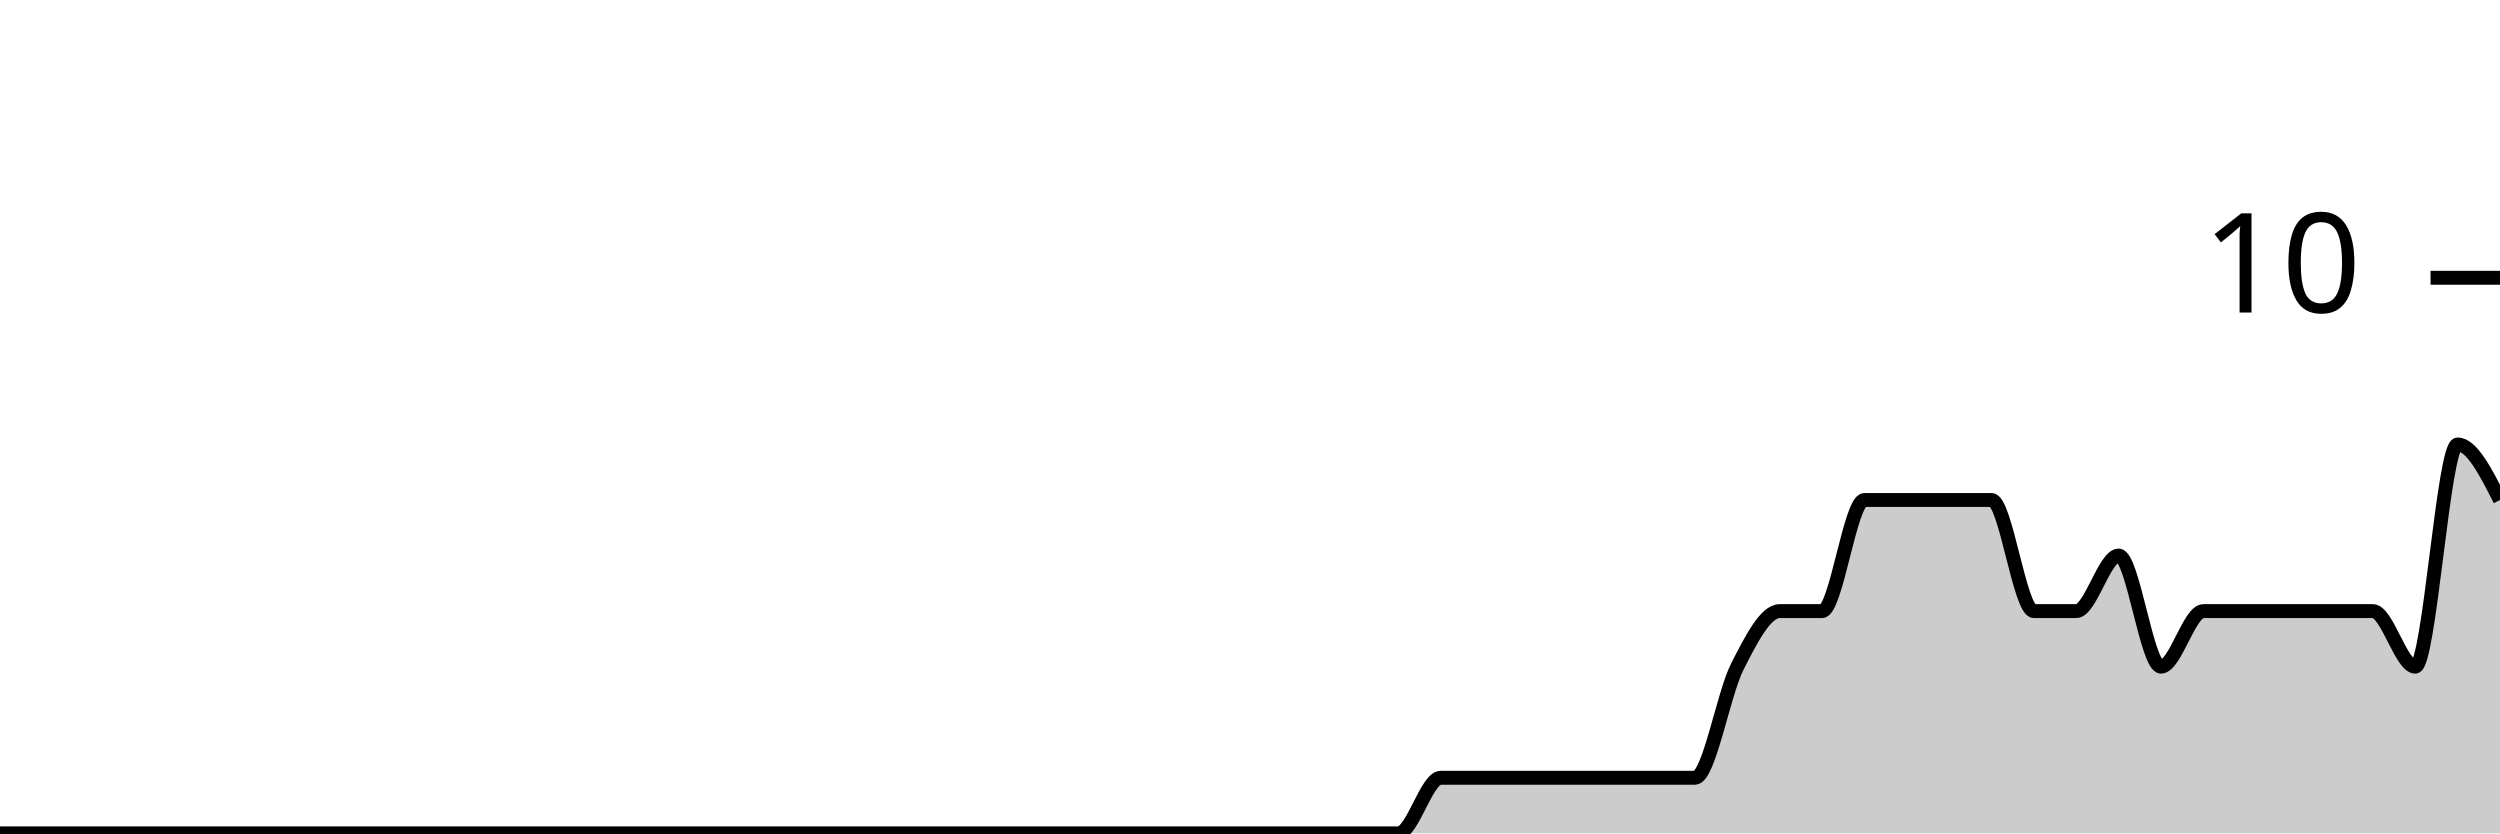
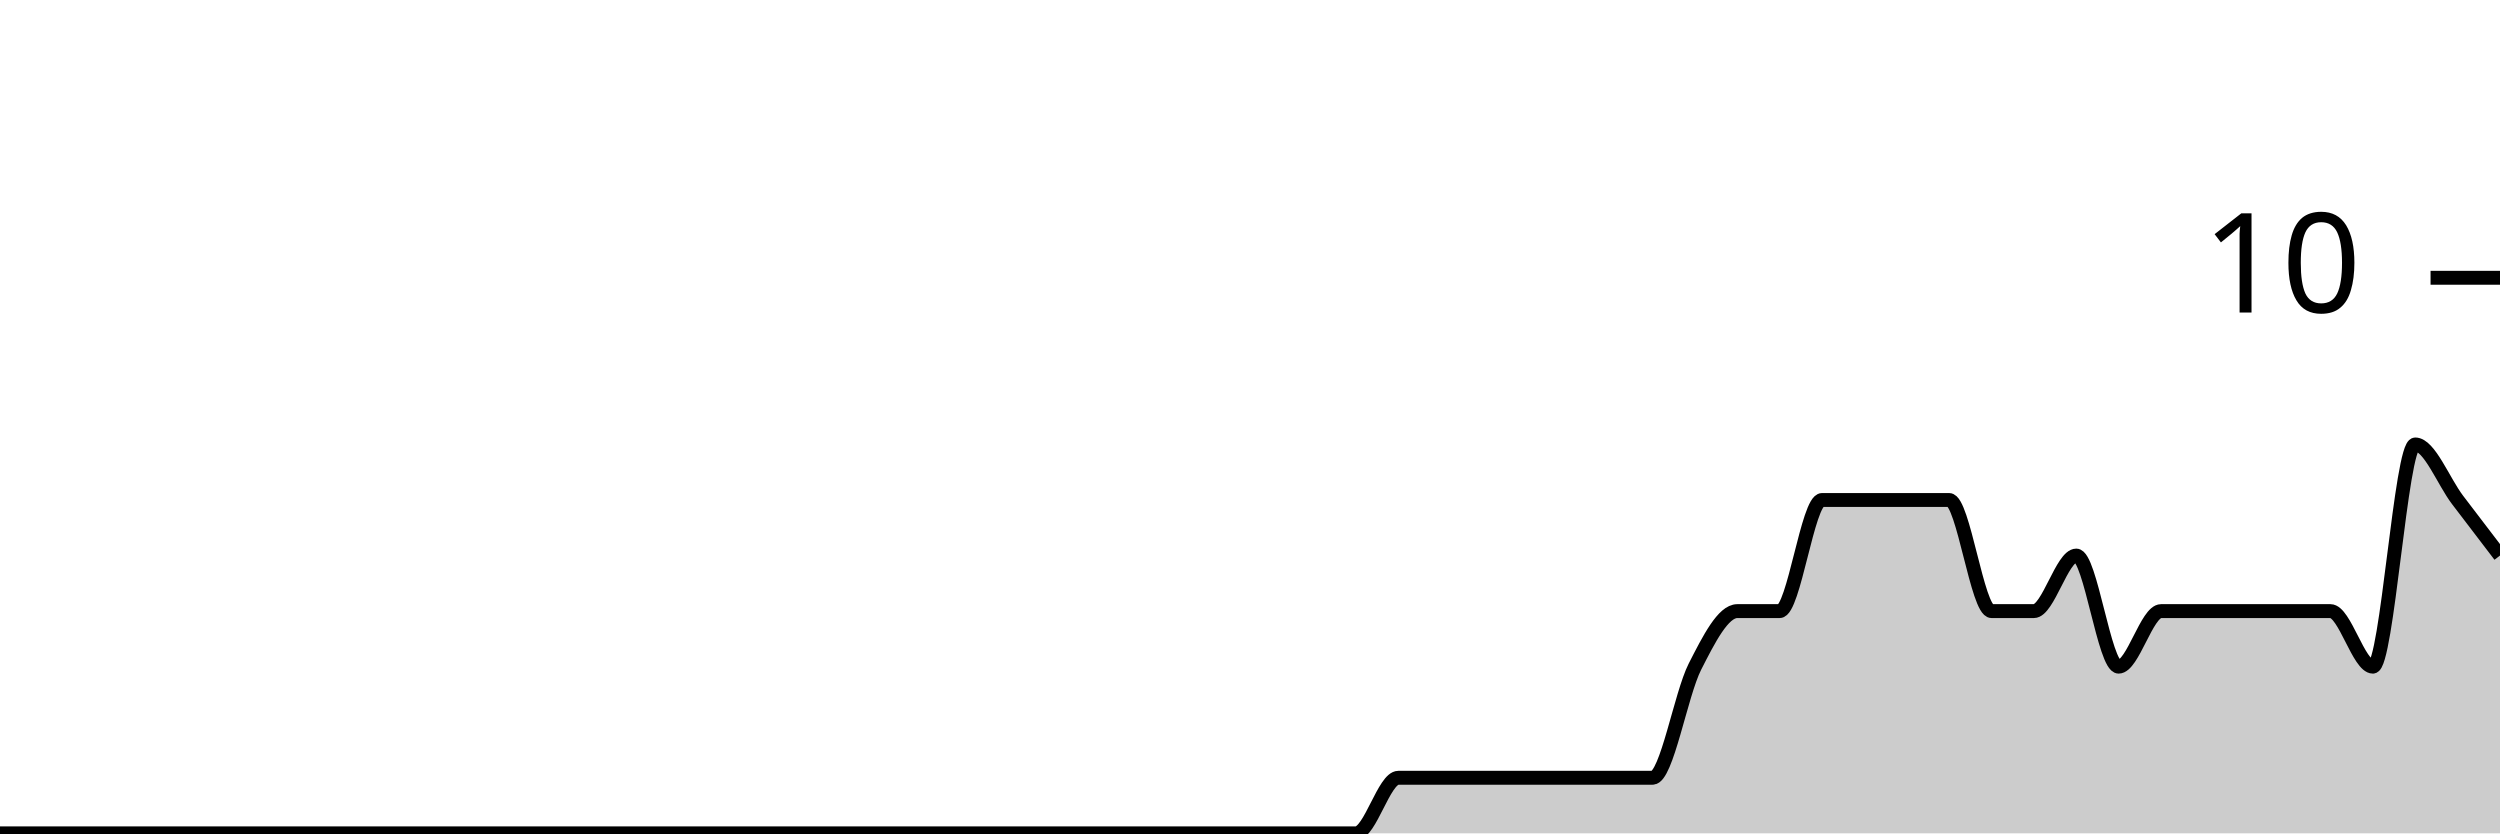
<svg xmlns="http://www.w3.org/2000/svg" viewBox="0 0 180 60">
  <g transform="translate(0,20)">
-     <path class="area" fill="rgba(0, 0, 0, 0.2)" d="M0,40C1.017,40,2.034,40,3.051,40C4.068,40,5.085,40,6.102,40C7.119,40,8.136,40,9.153,40C10.169,40,11.186,40,12.203,40C13.22,40,14.237,40,15.254,40C16.271,40,17.288,40,18.305,40C19.322,40,20.339,40,21.356,40C22.373,40,23.39,40,24.407,40C25.424,40,26.441,40,27.458,40C28.475,40,29.492,40,30.508,40C31.525,40,32.542,40,33.559,40C34.576,40,35.593,40,36.61,40C37.627,40,38.644,40,39.661,40C40.678,40,41.695,40,42.712,40C43.729,40,44.746,40,45.763,40C46.78,40,47.797,40,48.814,40C49.831,40,50.847,40,51.864,40C52.881,40,53.898,40,54.915,40C55.932,40,56.949,40,57.966,40C58.983,40,60,40,61.017,40C62.034,40,63.051,40,64.068,40C65.085,40,66.102,40,67.119,40C68.136,40,69.153,40,70.169,40C71.186,40,72.203,40,73.22,40C74.237,40,75.254,40,76.271,40C77.288,40,78.305,40,79.322,40C80.339,40,81.356,40,82.373,40C83.39,40,84.407,40,85.424,40C86.441,40,87.458,40,88.475,40C89.492,40,90.508,40,91.525,40C92.542,40,93.559,40,94.576,40C95.593,40,96.61,40,97.627,40C98.644,40,99.661,40,100.678,40C101.695,40,102.712,36,103.729,36C104.746,36,105.763,36,106.78,36C107.797,36,108.814,36,109.831,36C110.847,36,111.864,36,112.881,36C113.898,36,114.915,36,115.932,36C116.949,36,117.966,36,118.983,36C120,36,121.017,36,122.034,36C123.051,36,124.068,30,125.085,28C126.102,26,127.119,24,128.136,24C129.153,24,130.169,24,131.186,24C132.203,24,133.22,16,134.237,16C135.254,16,136.271,16,137.288,16C138.305,16,139.322,16,140.339,16C141.356,16,142.373,16,143.39,16C144.407,16,145.424,24,146.441,24C147.458,24,148.475,24,149.492,24C150.508,24,151.525,20,152.542,20C153.559,20,154.576,28,155.593,28C156.61,28,157.627,24,158.644,24C159.661,24,160.678,24,161.695,24C162.712,24,163.729,24,164.746,24C165.763,24,166.78,24,167.797,24C168.814,24,169.831,24,170.847,24C171.864,24,172.881,28,173.898,28C174.915,28,175.932,12,176.949,12C177.966,12,178.983,14,180,16L180,40C178.983,40,177.966,40,176.949,40C175.932,40,174.915,40,173.898,40C172.881,40,171.864,40,170.847,40C169.831,40,168.814,40,167.797,40C166.78,40,165.763,40,164.746,40C163.729,40,162.712,40,161.695,40C160.678,40,159.661,40,158.644,40C157.627,40,156.61,40,155.593,40C154.576,40,153.559,40,152.542,40C151.525,40,150.508,40,149.492,40C148.475,40,147.458,40,146.441,40C145.424,40,144.407,40,143.39,40C142.373,40,141.356,40,140.339,40C139.322,40,138.305,40,137.288,40C136.271,40,135.254,40,134.237,40C133.22,40,132.203,40,131.186,40C130.169,40,129.153,40,128.136,40C127.119,40,126.102,40,125.085,40C124.068,40,123.051,40,122.034,40C121.017,40,120,40,118.983,40C117.966,40,116.949,40,115.932,40C114.915,40,113.898,40,112.881,40C111.864,40,110.847,40,109.831,40C108.814,40,107.797,40,106.78,40C105.763,40,104.746,40,103.729,40C102.712,40,101.695,40,100.678,40C99.661,40,98.644,40,97.627,40C96.61,40,95.593,40,94.576,40C93.559,40,92.542,40,91.525,40C90.508,40,89.492,40,88.475,40C87.458,40,86.441,40,85.424,40C84.407,40,83.39,40,82.373,40C81.356,40,80.339,40,79.322,40C78.305,40,77.288,40,76.271,40C75.254,40,74.237,40,73.22,40C72.203,40,71.186,40,70.169,40C69.153,40,68.136,40,67.119,40C66.102,40,65.085,40,64.068,40C63.051,40,62.034,40,61.017,40C60,40,58.983,40,57.966,40C56.949,40,55.932,40,54.915,40C53.898,40,52.881,40,51.864,40C50.847,40,49.831,40,48.814,40C47.797,40,46.78,40,45.763,40C44.746,40,43.729,40,42.712,40C41.695,40,40.678,40,39.661,40C38.644,40,37.627,40,36.61,40C35.593,40,34.576,40,33.559,40C32.542,40,31.525,40,30.508,40C29.492,40,28.475,40,27.458,40C26.441,40,25.424,40,24.407,40C23.39,40,22.373,40,21.356,40C20.339,40,19.322,40,18.305,40C17.288,40,16.271,40,15.254,40C14.237,40,13.22,40,12.203,40C11.186,40,10.169,40,9.153,40C8.136,40,7.119,40,6.102,40C5.085,40,4.068,40,3.051,40C2.034,40,1.017,40,0,40Z" />
-     <path class="line" stroke="black" fill="none" d="M0,40C1.017,40,2.034,40,3.051,40C4.068,40,5.085,40,6.102,40C7.119,40,8.136,40,9.153,40C10.169,40,11.186,40,12.203,40C13.22,40,14.237,40,15.254,40C16.271,40,17.288,40,18.305,40C19.322,40,20.339,40,21.356,40C22.373,40,23.39,40,24.407,40C25.424,40,26.441,40,27.458,40C28.475,40,29.492,40,30.508,40C31.525,40,32.542,40,33.559,40C34.576,40,35.593,40,36.61,40C37.627,40,38.644,40,39.661,40C40.678,40,41.695,40,42.712,40C43.729,40,44.746,40,45.763,40C46.78,40,47.797,40,48.814,40C49.831,40,50.847,40,51.864,40C52.881,40,53.898,40,54.915,40C55.932,40,56.949,40,57.966,40C58.983,40,60,40,61.017,40C62.034,40,63.051,40,64.068,40C65.085,40,66.102,40,67.119,40C68.136,40,69.153,40,70.169,40C71.186,40,72.203,40,73.22,40C74.237,40,75.254,40,76.271,40C77.288,40,78.305,40,79.322,40C80.339,40,81.356,40,82.373,40C83.39,40,84.407,40,85.424,40C86.441,40,87.458,40,88.475,40C89.492,40,90.508,40,91.525,40C92.542,40,93.559,40,94.576,40C95.593,40,96.61,40,97.627,40C98.644,40,99.661,40,100.678,40C101.695,40,102.712,36,103.729,36C104.746,36,105.763,36,106.78,36C107.797,36,108.814,36,109.831,36C110.847,36,111.864,36,112.881,36C113.898,36,114.915,36,115.932,36C116.949,36,117.966,36,118.983,36C120,36,121.017,36,122.034,36C123.051,36,124.068,30,125.085,28C126.102,26,127.119,24,128.136,24C129.153,24,130.169,24,131.186,24C132.203,24,133.22,16,134.237,16C135.254,16,136.271,16,137.288,16C138.305,16,139.322,16,140.339,16C141.356,16,142.373,16,143.39,16C144.407,16,145.424,24,146.441,24C147.458,24,148.475,24,149.492,24C150.508,24,151.525,20,152.542,20C153.559,20,154.576,28,155.593,28C156.61,28,157.627,24,158.644,24C159.661,24,160.678,24,161.695,24C162.712,24,163.729,24,164.746,24C165.763,24,166.78,24,167.797,24C168.814,24,169.831,24,170.847,24C171.864,24,172.881,28,173.898,28C174.915,28,175.932,12,176.949,12C177.966,12,178.983,14,180,16" />
+     <path class="area" fill="rgba(0, 0, 0, 0.2)" d="M0,40C1.017,40,2.034,40,3.051,40C4.068,40,5.085,40,6.102,40C7.119,40,8.136,40,9.153,40C10.169,40,11.186,40,12.203,40C13.22,40,14.237,40,15.254,40C16.271,40,17.288,40,18.305,40C19.322,40,20.339,40,21.356,40C22.373,40,23.39,40,24.407,40C25.424,40,26.441,40,27.458,40C28.475,40,29.492,40,30.508,40C31.525,40,32.542,40,33.559,40C34.576,40,35.593,40,36.61,40C37.627,40,38.644,40,39.661,40C40.678,40,41.695,40,42.712,40C43.729,40,44.746,40,45.763,40C46.78,40,47.797,40,48.814,40C49.831,40,50.847,40,51.864,40C52.881,40,53.898,40,54.915,40C55.932,40,56.949,40,57.966,40C58.983,40,60,40,61.017,40C62.034,40,63.051,40,64.068,40C65.085,40,66.102,40,67.119,40C68.136,40,69.153,40,70.169,40C71.186,40,72.203,40,73.22,40C74.237,40,75.254,40,76.271,40C77.288,40,78.305,40,79.322,40C80.339,40,81.356,40,82.373,40C83.39,40,84.407,40,85.424,40C86.441,40,87.458,40,88.475,40C89.492,40,90.508,40,91.525,40C92.542,40,93.559,40,94.576,40C95.593,40,96.61,40,97.627,40C98.644,40,99.661,36,100.678,36C101.695,36,102.712,36,103.729,36C104.746,36,105.763,36,106.78,36C107.797,36,108.814,36,109.831,36C110.847,36,111.864,36,112.881,36C113.898,36,114.915,36,115.932,36C116.949,36,117.966,36,118.983,36C120,36,121.017,30,122.034,28C123.051,26,124.068,24,125.085,24C126.102,24,127.119,24,128.136,24C129.153,24,130.169,16,131.186,16C132.203,16,133.22,16,134.237,16C135.254,16,136.271,16,137.288,16C138.305,16,139.322,16,140.339,16C141.356,16,142.373,24,143.39,24C144.407,24,145.424,24,146.441,24C147.458,24,148.475,20,149.492,20C150.508,20,151.525,28,152.542,28C153.559,28,154.576,24,155.593,24C156.61,24,157.627,24,158.644,24C159.661,24,160.678,24,161.695,24C162.712,24,163.729,24,164.746,24C165.763,24,166.78,24,167.797,24C168.814,24,169.831,28,170.847,28C171.864,28,172.881,12,173.898,12C174.915,12,175.932,14.667,176.949,16C177.966,17.333,178.983,18.667,180,20L180,40C178.983,40,177.966,40,176.949,40C175.932,40,174.915,40,173.898,40C172.881,40,171.864,40,170.847,40C169.831,40,168.814,40,167.797,40C166.78,40,165.763,40,164.746,40C163.729,40,162.712,40,161.695,40C160.678,40,159.661,40,158.644,40C157.627,40,156.61,40,155.593,40C154.576,40,153.559,40,152.542,40C151.525,40,150.508,40,149.492,40C148.475,40,147.458,40,146.441,40C145.424,40,144.407,40,143.39,40C142.373,40,141.356,40,140.339,40C139.322,40,138.305,40,137.288,40C136.271,40,135.254,40,134.237,40C133.22,40,132.203,40,131.186,40C130.169,40,129.153,40,128.136,40C127.119,40,126.102,40,125.085,40C124.068,40,123.051,40,122.034,40C121.017,40,120,40,118.983,40C117.966,40,116.949,40,115.932,40C114.915,40,113.898,40,112.881,40C111.864,40,110.847,40,109.831,40C108.814,40,107.797,40,106.78,40C105.763,40,104.746,40,103.729,40C102.712,40,101.695,40,100.678,40C99.661,40,98.644,40,97.627,40C96.61,40,95.593,40,94.576,40C93.559,40,92.542,40,91.525,40C90.508,40,89.492,40,88.475,40C87.458,40,86.441,40,85.424,40C84.407,40,83.39,40,82.373,40C81.356,40,80.339,40,79.322,40C78.305,40,77.288,40,76.271,40C75.254,40,74.237,40,73.22,40C72.203,40,71.186,40,70.169,40C69.153,40,68.136,40,67.119,40C66.102,40,65.085,40,64.068,40C63.051,40,62.034,40,61.017,40C60,40,58.983,40,57.966,40C56.949,40,55.932,40,54.915,40C53.898,40,52.881,40,51.864,40C50.847,40,49.831,40,48.814,40C47.797,40,46.78,40,45.763,40C44.746,40,43.729,40,42.712,40C41.695,40,40.678,40,39.661,40C38.644,40,37.627,40,36.61,40C35.593,40,34.576,40,33.559,40C32.542,40,31.525,40,30.508,40C29.492,40,28.475,40,27.458,40C26.441,40,25.424,40,24.407,40C23.39,40,22.373,40,21.356,40C20.339,40,19.322,40,18.305,40C17.288,40,16.271,40,15.254,40C14.237,40,13.22,40,12.203,40C11.186,40,10.169,40,9.153,40C8.136,40,7.119,40,6.102,40C5.085,40,4.068,40,3.051,40C2.034,40,1.017,40,0,40Z" />
+     <path class="line" stroke="black" fill="none" d="M0,40C1.017,40,2.034,40,3.051,40C4.068,40,5.085,40,6.102,40C7.119,40,8.136,40,9.153,40C10.169,40,11.186,40,12.203,40C13.22,40,14.237,40,15.254,40C16.271,40,17.288,40,18.305,40C19.322,40,20.339,40,21.356,40C22.373,40,23.39,40,24.407,40C25.424,40,26.441,40,27.458,40C28.475,40,29.492,40,30.508,40C31.525,40,32.542,40,33.559,40C34.576,40,35.593,40,36.61,40C37.627,40,38.644,40,39.661,40C40.678,40,41.695,40,42.712,40C43.729,40,44.746,40,45.763,40C46.78,40,47.797,40,48.814,40C49.831,40,50.847,40,51.864,40C52.881,40,53.898,40,54.915,40C55.932,40,56.949,40,57.966,40C58.983,40,60,40,61.017,40C62.034,40,63.051,40,64.068,40C65.085,40,66.102,40,67.119,40C68.136,40,69.153,40,70.169,40C71.186,40,72.203,40,73.22,40C74.237,40,75.254,40,76.271,40C77.288,40,78.305,40,79.322,40C80.339,40,81.356,40,82.373,40C83.39,40,84.407,40,85.424,40C86.441,40,87.458,40,88.475,40C89.492,40,90.508,40,91.525,40C92.542,40,93.559,40,94.576,40C95.593,40,96.61,40,97.627,40C98.644,40,99.661,36,100.678,36C101.695,36,102.712,36,103.729,36C104.746,36,105.763,36,106.78,36C107.797,36,108.814,36,109.831,36C110.847,36,111.864,36,112.881,36C113.898,36,114.915,36,115.932,36C116.949,36,117.966,36,118.983,36C120,36,121.017,30,122.034,28C123.051,26,124.068,24,125.085,24C126.102,24,127.119,24,128.136,24C129.153,24,130.169,16,131.186,16C132.203,16,133.22,16,134.237,16C135.254,16,136.271,16,137.288,16C138.305,16,139.322,16,140.339,16C141.356,16,142.373,24,143.39,24C144.407,24,145.424,24,146.441,24C147.458,24,148.475,20,149.492,20C150.508,20,151.525,28,152.542,28C153.559,28,154.576,24,155.593,24C156.61,24,157.627,24,158.644,24C159.661,24,160.678,24,161.695,24C162.712,24,163.729,24,164.746,24C165.763,24,166.78,24,167.797,24C168.814,24,169.831,28,170.847,28C171.864,28,172.881,12,173.898,12C174.915,12,175.932,14.667,176.949,16C177.966,17.333,178.983,18.667,180,20" />
    <path class="axis-ceiling" stroke-width="1" stroke="black" fill="none" d="M175,0L180,0" />
    <text class="axis-ceiling-label" font-family="sans-serif" text-anchor="end" font-size="10px" x="170" y="2.5">10</text>
  </g>
</svg>
